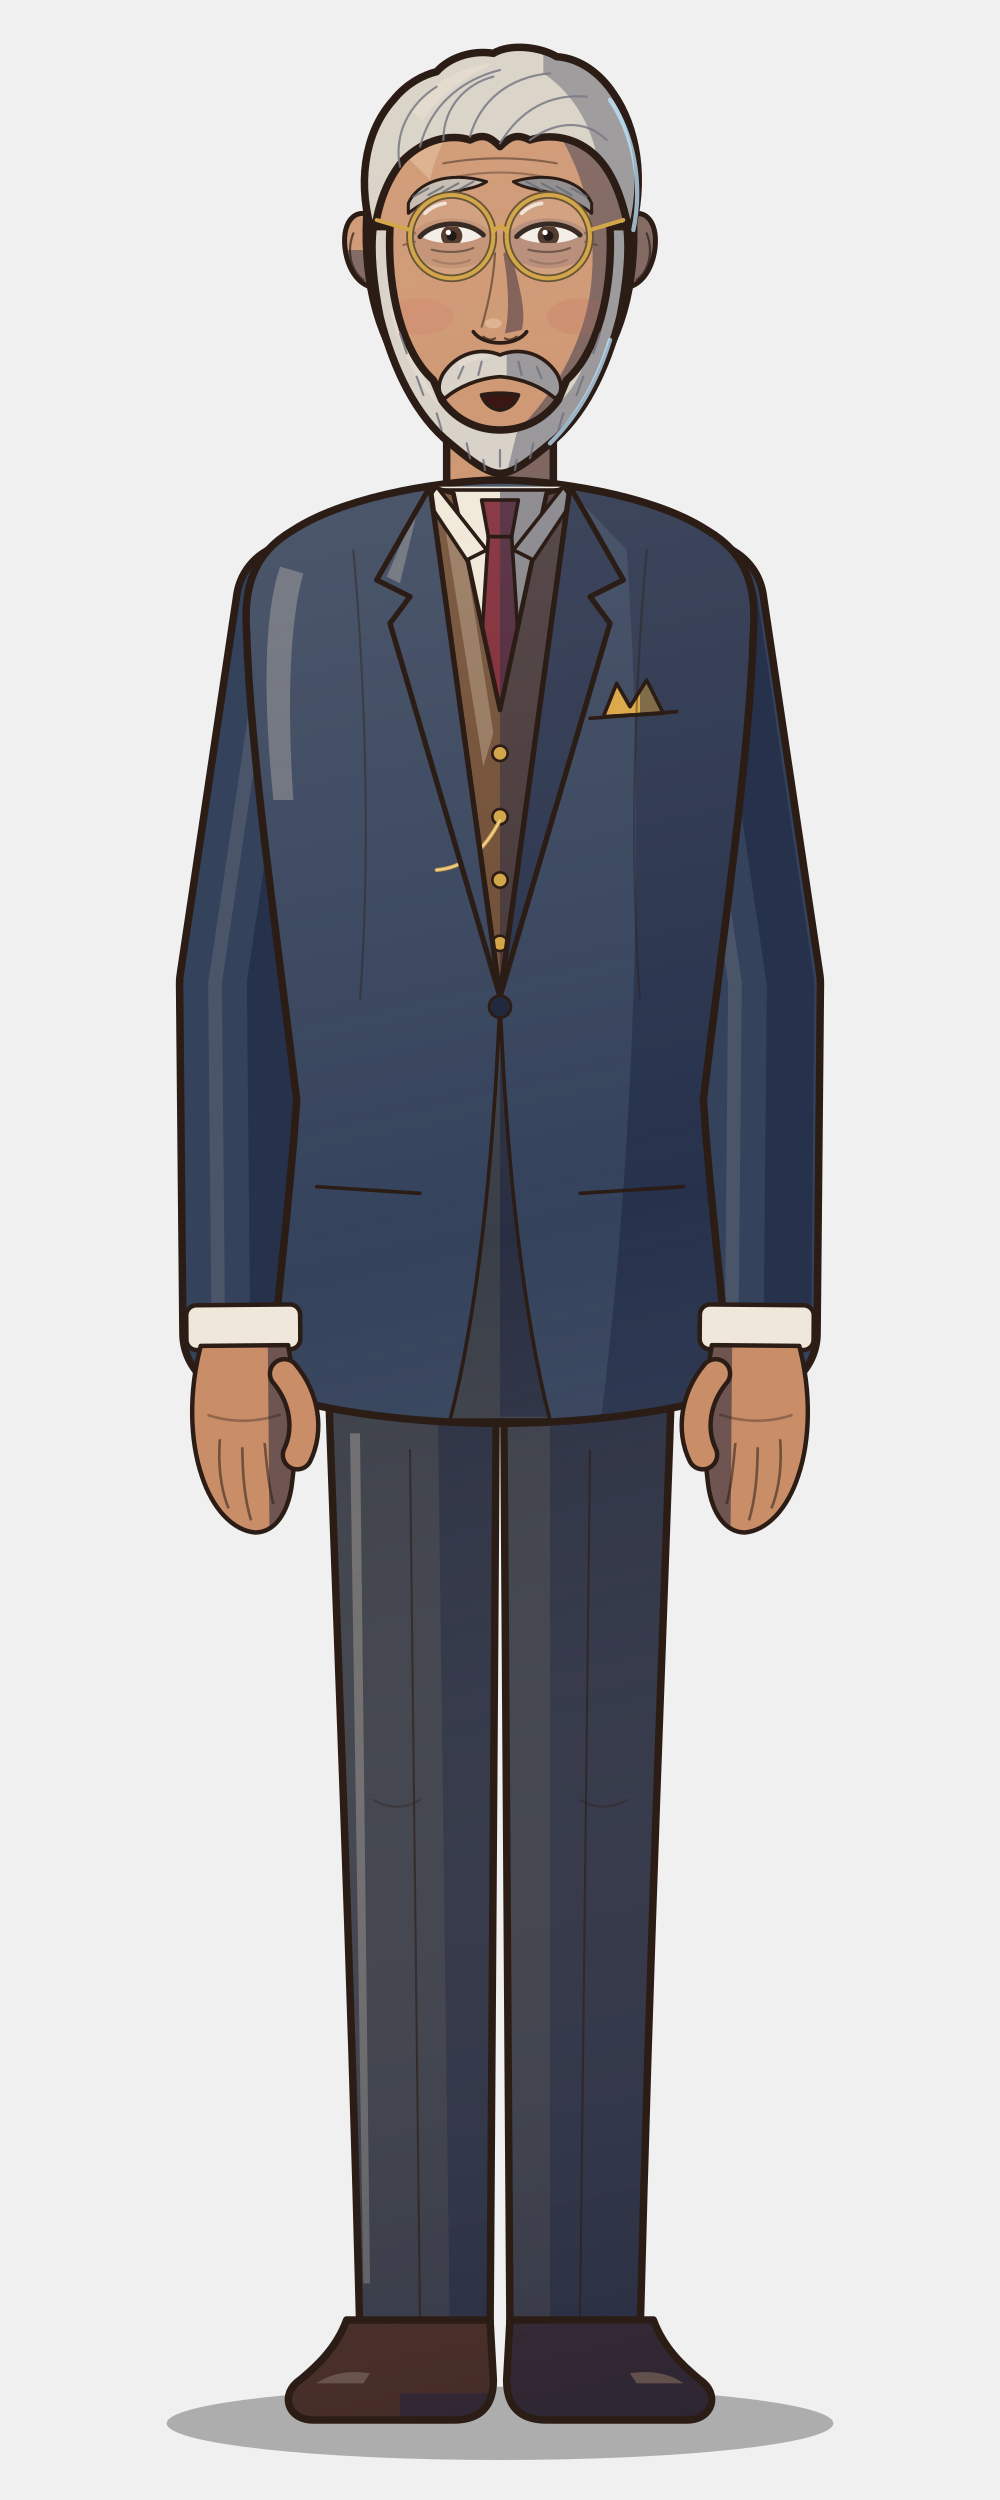
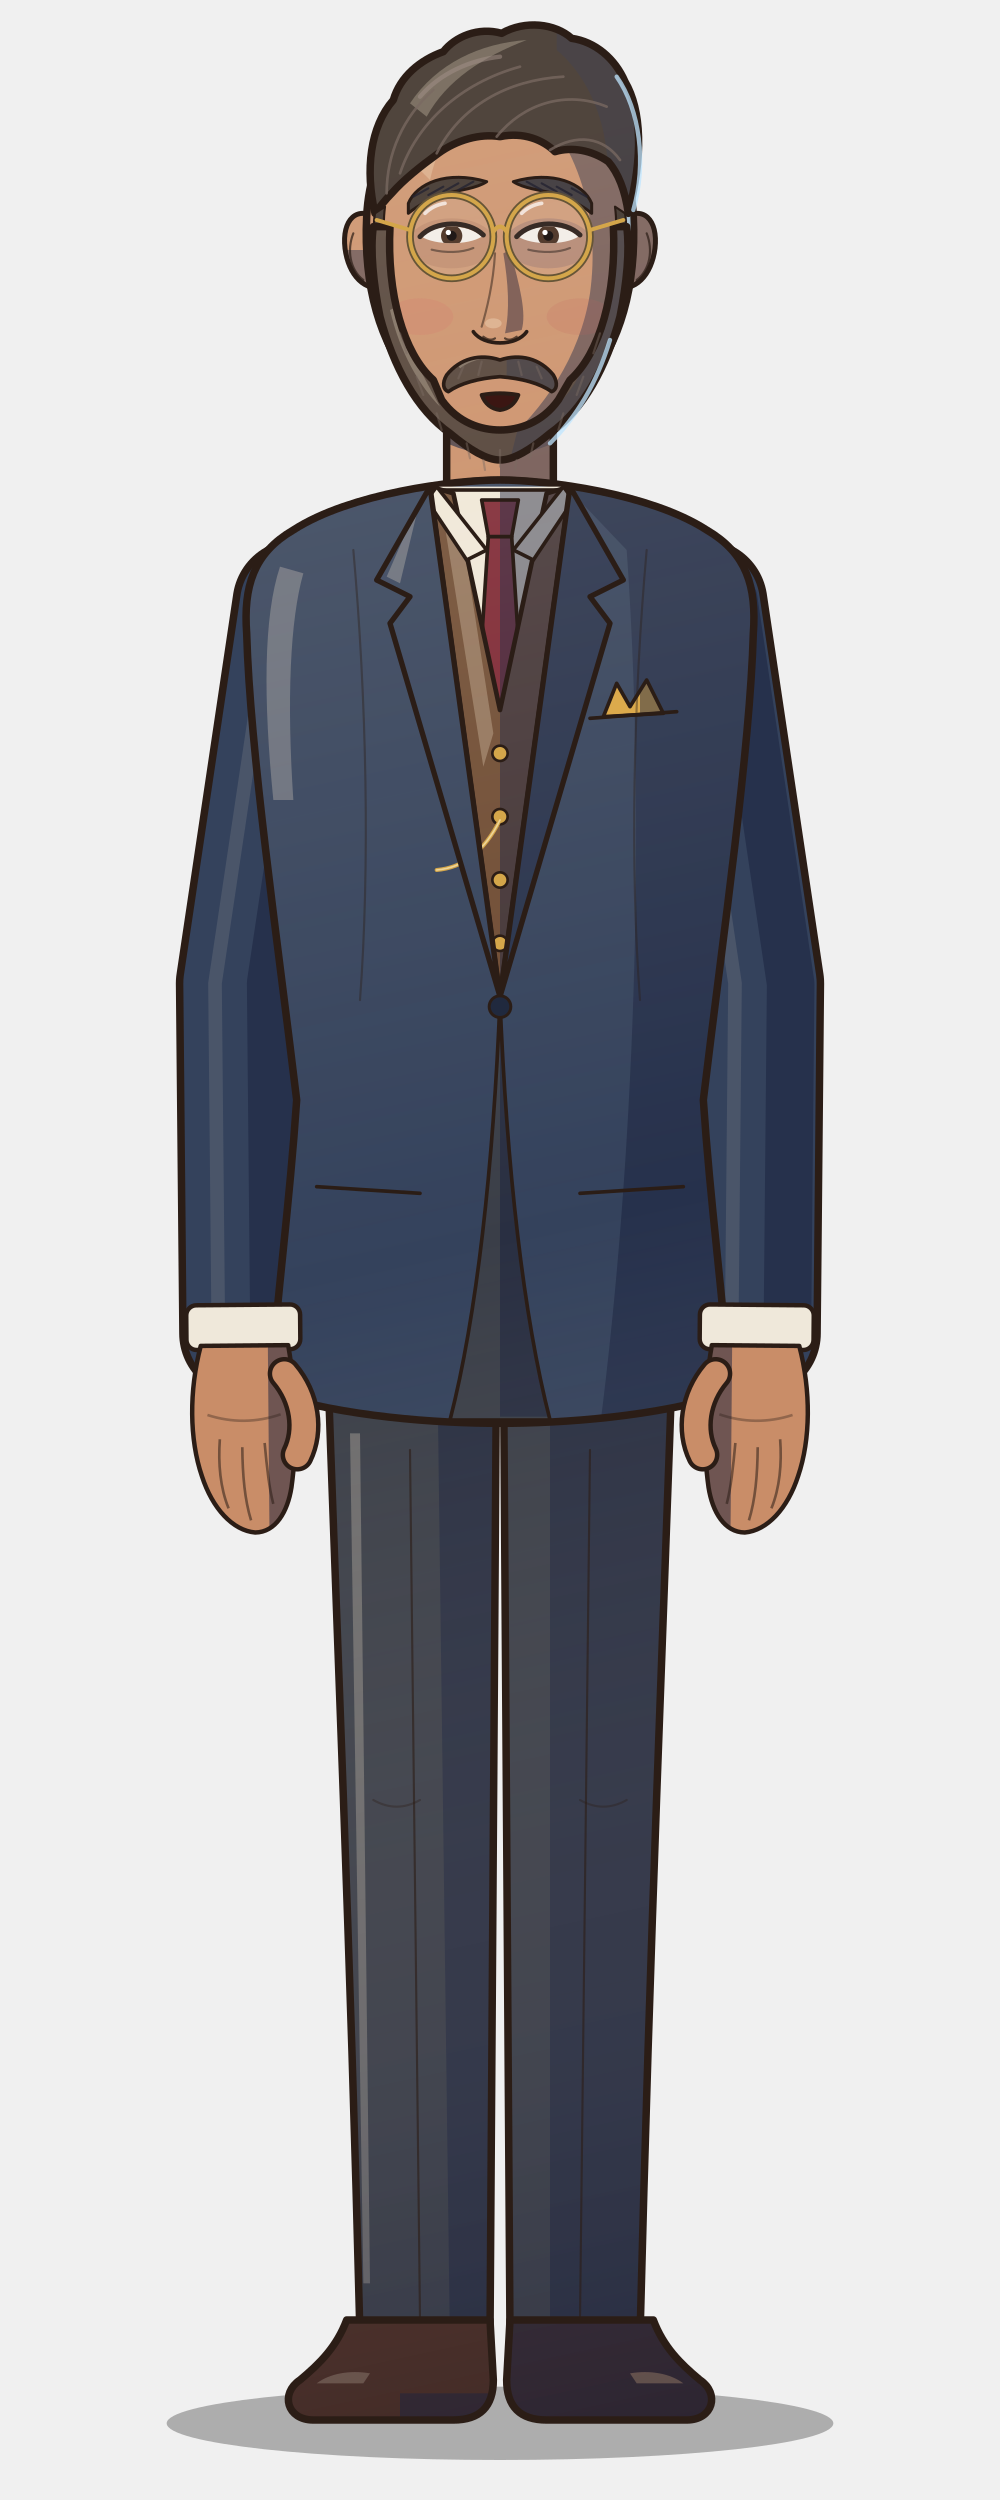
<svg xmlns="http://www.w3.org/2000/svg" viewBox="0 0 600 1500" width="600" height="1500">
  <defs>
    <linearGradient id="form" gradientUnits="userSpaceOnUse" x1="170" y1="120" x2="470" y2="1500">
      <stop offset="0" stop-color="#fff1d6" stop-opacity="0.16" />
      <stop offset="0.45" stop-color="#fff1d6" stop-opacity="0" />
      <stop offset="1" stop-color="#0b1030" stop-opacity="0.30" />
    </linearGradient>
    <clipPath id="c1">
      <path d="M196,800 L298,800 L294,1402 L216,1402 C210,1160 202,980 196,800 Z" />
    </clipPath>
    <clipPath id="c2">
      <path d="M 404,800 L 302,800 L 306,1402 L 384,1402 C 390,1160 398,980 404,800 Z" />
    </clipPath>
    <clipPath id="c3">
      <path d="M208,1392 L294,1392 L296,1428 C296,1444 288,1452 272,1452 L188,1452 C172,1452 168,1436 180,1428 C192,1418 202,1408 208,1392 Z" />
    </clipPath>
    <clipPath id="c4">
      <path d="M 392,1392 L 306,1392 L 304,1428 C 304,1444 312,1452 328,1452 L 412,1452 C 428,1452 432,1436 420,1428 C 408,1418 398,1408 392,1392 Z" />
    </clipPath>
    <clipPath id="c5">
      <path d="M268,228 L268,304 L332,304 L332,228 Z" />
    </clipPath>
    <clipPath id="c6">
      <path d="M300,288 C272,288 210,296 176,318 C152,332 146,352 148,380 C150,450 166,560 178,660 C174,720 166,780 162,836 C206,850 262,854 300,854 C338,854 394,850 438,836 C434,780 426,720 422,660 C434,560 450,450 452,380 C454,352 448,332 424,318 C390,296 328,288 300,288 Z" />
    </clipPath>
    <clipPath id="c7">
      <path d="M258,292 L342,292 L300,598 Z" />
    </clipPath>
    <clipPath id="c8">
      <path d="M262,294 L338,294 L300,430 Z" />
    </clipPath>
    <clipPath id="c9">
      <path d="M289,300 L311,300 L307,322 L293,322 Z" />
    </clipPath>
    <clipPath id="c10">
      <path d="M293,322 L307,322 L314,430 L300,446 L286,430 Z" />
    </clipPath>
    <clipPath id="c11">
      <path d="M258,292 L272,296 L300,426 L328,296 L342,292 L300,598 Z" />
    </clipPath>
    <clipPath id="c12">
      <path d="M262,292 L292,330 L280,336 L256,300 Z" />
    </clipPath>
    <clipPath id="c13">
      <path d="M 338,292 L 308,330 L 320,336 L 344,300 Z" />
    </clipPath>
    <clipPath id="c14">
      <path d="M258,292 L226,348 L246,358 L234,374 L300,598 Z" />
    </clipPath>
    <clipPath id="c15">
      <path d="M 342,292 L 374,348 L 354,358 L 366,374 L 300,598 Z" />
    </clipPath>
    <clipPath id="c16">
      <path d="M300,600 C296,700 286,790 270,852 L330,852 C314,790 304,700 300,600 Z" />
    </clipPath>
    <clipPath id="c17">
      <path d="M362,430 L370,410 L378,424 L388,408 L398,428 Z" />
    </clipPath>
    <clipPath id="c18">
      <path d="M-21,6 C-27,28 -27,52 -21,70 C-16,86 -6,97 5,98 C15,98 21,88 23,76 C26,56 26,30 22,6 Z" />
    </clipPath>
    <clipPath id="c19">
      <path d="M-21,6 C-27,28 -27,52 -21,70 C-16,86 -6,97 5,98 C15,98 21,88 23,76 C26,56 26,30 22,6 Z" />
    </clipPath>
    <clipPath id="c20">
      <path d="M228,132 C214,122 205,132 207,149 C209,165 219,176 232,172 Z" />
    </clipPath>
    <clipPath id="c21">
      <path d="M 372,132 C 386,122 395,132 393,149 C 391,165 381,176 368,172 Z" />
    </clipPath>
    <clipPath id="c22">
      <path d="M300,50 C352,50 378,86 380,130 C382,172 372,206 352,230 C334,252 316,264 300,264 C284,264 266,252 248,230 C228,206 218,172 220,130 C222,86 248,50 300,50 Z" />
    </clipPath>
    <clipPath id="c23">
-       <path d="M224,142 C214,112 218,80 236,60 C244,50 254,45 262,43 C270,34 284,30 296,32 C306,26 324,28 334,34 C348,35 360,44 368,56 C382,76 388,108 378,142 C374,120 368,104 358,94 C346,82 330,80 318,84 C310,80 306,82 300,88 C294,82 290,80 282,84 C270,80 254,84 242,96 C232,108 227,122 224,142 Z" />
+       <path d="M225,128 C219,102 222,76 236,60 C240,46 252,36 266,31 C273,22 287,16 301,20 C315,12 333,14 343,23 C357,25 369,35 375,49 C385,66 386,94 377,128 C375,114 371,104 365,97 C355,90 343,88 333,91 C326,84 314,79 300,82 C288,80 274,84 263,92 C252,100 242,108 235,116 C231,120 228,124 225,128 Z" />
    </clipPath>
    <clipPath id="c24">
+       <path d="M225,128 C224,134 224,140 226,146 L232,144 C230,138 230,132 231,124 Z" />
+     </clipPath>
+     <clipPath id="c25">
+       <path d="M 375,128 C 376,134 376,140 374,146 L 368,144 C 370,138 370,132 369,124 Z" />
+     </clipPath>
+     <clipPath id="c26">
      <path d="M245,122 C250,110 268,102 292,109 C286,113 276,114 268,116 C259,119 251,123 245,128 Z" />
    </clipPath>
-     <clipPath id="c25">
+     <clipPath id="c27">
      <path d="M 355,122 C 350,110 332,102 308,109 C 314,113 324,114 332,116 C 341,119 349,123 355,128 Z" />
    </clipPath>
-     <clipPath id="c26">
+     <clipPath id="c28">
      <path d="M253,142 C261,134 281,134 289,142 C281,147.25 261,147.25 253,142 Z" />
    </clipPath>
-     <clipPath id="c27">
+     <clipPath id="c29">
      <path d="M311,142 C319,134 339,134 347,142 C339,147.25 319,147.25 311,142 Z" />
    </clipPath>
-     <clipPath id="c28">
+     <clipPath id="c30">
      <path d="M289,237 Q300,235 311,237 Q308,245 300,246 Q292,245 289,237 Z" />
    </clipPath>
-     <clipPath id="c29">
-       <path d="M224,136 C222,150 224,170 228,190 C236,222 250,250 270,266 C282,276 292,284 300,284 C308,284 318,276 330,266 C350,250 364,222 372,190 C376,170 378,150 376,136 L366,136 C368,176 358,212 340,228 L335,240 C325,254 311,258 300,258 C289,258 275,254 265,240 L260,228 C242,212 232,176 234,136 Z" />
-     </clipPath>
-     <clipPath id="c30">
-       <path d="M266,224 C274,212 288,208 300,213 C312,208 326,212 334,224 C338,231 337,237 333,239 C325,232 313,227 300,226 C287,227 275,232 267,239 C263,237 262,231 266,224 Z" />
+     <clipPath id="c31">
+       <path d="M224,136 C222,150 224,170 228,190 C236,220 250,246 270,260 C282,270 292,276 300,276 C308,276 318,270 330,260 C350,246 364,220 372,190 C376,170 378,150 376,136 L368,136 C370,176 360,212 342,228 L335,240 C325,254 311,258 300,258 C289,258 275,254 265,240 L260,228 C242,212 232,176 234,136 Z" />
+     </clipPath>
+     <clipPath id="c32">
+       <path d="M268,225 C276,215 288,212 300,216 C312,212 324,215 332,225 C335,230 334,234 331,235 C324,230 313,227 300,226 C287,227 276,230 269,235 C266,234 265,230 268,225 Z" />
    </clipPath>
  </defs>
  <ellipse cx="300" cy="1454" rx="200" ry="22" fill="#000" opacity="0.28" />
  <path d="M196,800 L298,800 L294,1402 L216,1402 C210,1160 202,980 196,800 Z" fill="#3a3e48" />
  <g clip-path="url(#c1)">
    <path d="M262,790 L310,790 L304,1410 L270,1410 Z" fill="#292f42" />
    <path d="M210,860 L216,860 L222,1370 L218,1370 Z" fill="#757473" opacity="0.85" />
    <rect x="0" y="0" width="600" height="1500" fill="url(#form)" />
  </g>
  <path d="M196,800 L298,800 L294,1402 L216,1402 C210,1160 202,980 196,800 Z" fill="none" stroke="#2b1d16" stroke-width="4.5" stroke-linejoin="round" />
  <path d="M 404,800 L 302,800 L 306,1402 L 384,1402 C 390,1160 398,980 404,800 Z" fill="#3a3e48" />
  <g clip-path="url(#c2)">
    <path d="M330,790 L420,790 L420,1410 L330,1410 Z" fill="#292f42" />
    <rect x="0" y="0" width="600" height="1500" fill="url(#form)" />
  </g>
  <path d="M 404,800 L 302,800 L 306,1402 L 384,1402 C 390,1160 398,980 404,800 Z" fill="none" stroke="#2b1d16" stroke-width="4.5" stroke-linejoin="round" />
  <path d="M246,870 L252,1392" fill="none" stroke="#2b1d16" stroke-width="1.3" stroke-linecap="round" stroke-linejoin="round" opacity="0.6" />
  <path d="M354,870 L348,1392" fill="none" stroke="#2b1d16" stroke-width="1.3" stroke-linecap="round" stroke-linejoin="round" opacity="0.6" />
  <path d="M224,1080 q14,8 28,0" fill="none" stroke="#2b1d16" stroke-width="1.3" stroke-linecap="round" stroke-linejoin="round" opacity="0.35" />
  <path d="M348,1080 q14,8 28,0" fill="none" stroke="#2b1d16" stroke-width="1.3" stroke-linecap="round" stroke-linejoin="round" opacity="0.35" />
  <path d="M208,1392 L294,1392 L296,1428 C296,1444 288,1452 272,1452 L188,1452 C172,1452 168,1436 180,1428 C192,1418 202,1408 208,1392 Z" fill="#4e2c1e" />
  <g clip-path="url(#c3)">
    <path d="M240,1436 L300,1436 L300,1460 L240,1460 Z" fill="#33262d" />
    <path d="M190,1430 C198,1424 210,1422 222,1424 L218,1430 Z" fill="#836755" opacity="0.85" />
    <rect x="0" y="0" width="600" height="1500" fill="url(#form)" />
  </g>
  <path d="M208,1392 L294,1392 L296,1428 C296,1444 288,1452 272,1452 L188,1452 C172,1452 168,1436 180,1428 C192,1418 202,1408 208,1392 Z" fill="none" stroke="#2b1d16" stroke-width="4.5" stroke-linejoin="round" />
  <path d="M 392,1392 L 306,1392 L 304,1428 C 304,1444 312,1452 328,1452 L 412,1452 C 428,1452 432,1436 420,1428 C 408,1418 398,1408 392,1392 Z" fill="#4e2c1e" />
  <g clip-path="url(#c4)">
    <path d="M300,1380 L440,1380 L440,1460 L300,1460 Z" fill="#33262d" />
    <path d="M 410,1430 C 402,1424 390,1422 378,1424 L 382,1430 Z" fill="#836755" opacity="0.85" />
    <rect x="0" y="0" width="600" height="1500" fill="url(#form)" />
  </g>
  <path d="M 392,1392 L 306,1392 L 304,1428 C 304,1444 312,1452 328,1452 L 412,1452 C 428,1452 432,1436 420,1428 C 408,1418 398,1408 392,1392 Z" fill="none" stroke="#2b1d16" stroke-width="4.5" stroke-linejoin="round" />
  <path d="M178.0,362.0 L144.0,590.0 L146.0,800.0" fill="none" stroke="#2b1d16" stroke-width="77.0" stroke-linecap="round" stroke-linejoin="round" />
  <path d="M178.0,362.0 L144.0,590.0 L146.0,800.0" fill="none" stroke="#34425c" stroke-width="68" stroke-linecap="round" stroke-linejoin="round" />
  <path d="M196.2,364.7 L162.4,589.8 L164.4,799.8" fill="none" stroke="#26314c" stroke-width="28.56" stroke-linecap="round" stroke-linejoin="round" />
  <path d="M163.0,362.0 L129.0,590.0 L131.0,800.0" fill="none" stroke="#596272" stroke-width="8.16" stroke-linecap="round" opacity="0.6" />
  <path d="M422.0,362.0 L456.0,590.0 L454.0,800.0" fill="none" stroke="#2b1d16" stroke-width="77.0" stroke-linecap="round" stroke-linejoin="round" />
  <path d="M422.0,362.0 L456.0,590.0 L454.0,800.0" fill="none" stroke="#34425c" stroke-width="68" stroke-linecap="round" stroke-linejoin="round" />
  <path d="M440.2,359.3 L474.4,590.2 L472.4,800.2" fill="none" stroke="#26314c" stroke-width="28.56" stroke-linecap="round" stroke-linejoin="round" />
  <path d="M407.0,362.0 L441.0,590.0 L439.0,800.0" fill="none" stroke="#596272" stroke-width="8.16" stroke-linecap="round" opacity="0.6" />
  <path d="M268,228 L268,304 L332,304 L332,228 Z" fill="#c98d68" />
  <g clip-path="url(#c5)">
    <path d="M300,220 L340,220 L340,310 L300,310 Z" fill="#6f5552" />
    <path d="M260,224 L340,224 L340,262 Q300,284 260,262 Z" fill="#514248" />
    <rect x="0" y="0" width="600" height="1500" fill="url(#form)" />
  </g>
  <path d="M268,228 L268,304 L332,304 L332,228 Z" fill="none" stroke="#2b1d16" stroke-width="4.5" stroke-linejoin="round" />
  <path d="M300,288 C272,288 210,296 176,318 C152,332 146,352 148,380 C150,450 166,560 178,660 C174,720 166,780 162,836 C206,850 262,854 300,854 C338,854 394,850 438,836 C434,780 426,720 422,660 C434,560 450,450 452,380 C454,352 448,332 424,318 C390,296 328,288 300,288 Z" fill="#34425c" />
  <g clip-path="url(#c6)">
    <path d="M336,288 C390,294 456,310 456,380 C452,500 430,600 424,680 L440,850 L360,856 C380,700 388,500 376,330 Z" fill="#26314c" />
    <path d="M168,340 C158,370 158,420 164,480 L176,480 C172,420 174,372 182,344 Z" fill="#717681" opacity="0.85" />
    <rect x="0" y="0" width="600" height="1500" fill="url(#form)" />
  </g>
  <path d="M300,288 C272,288 210,296 176,318 C152,332 146,352 148,380 C150,450 166,560 178,660 C174,720 166,780 162,836 C206,850 262,854 300,854 C338,854 394,850 438,836 C434,780 426,720 422,660 C434,560 450,450 452,380 C454,352 448,332 424,318 C390,296 328,288 300,288 Z" fill="none" stroke="#2b1d16" stroke-width="4.5" stroke-linejoin="round" />
  <path d="M258,292 L342,292 L300,598 Z" fill="#efe8da" />
  <g clip-path="url(#c7)">
    <rect x="0" y="0" width="600" height="1500" fill="url(#form)" />
  </g>
  <path d="M262,294 L338,294 L300,430 Z" fill="#efe8da" />
  <g clip-path="url(#c8)">
    <path d="M300,290 L340,290 L300,430 Z" fill="#82828a" />
    <rect x="0" y="0" width="600" height="1500" fill="url(#form)" />
  </g>
  <path d="M262,294 L338,294 L300,430 Z" fill="none" stroke="#2b1d16" stroke-width="2.2" stroke-linejoin="round" />
  <path d="M289,300 L311,300 L307,322 L293,322 Z" fill="#7c2533" />
  <g clip-path="url(#c9)">
    <path d="M300,296 L314,296 L310,326 L300,326 Z" fill="#4a2238" />
    <rect x="0" y="0" width="600" height="1500" fill="url(#form)" />
  </g>
  <path d="M289,300 L311,300 L307,322 L293,322 Z" fill="none" stroke="#2b1d16" stroke-width="2.2" stroke-linejoin="round" />
  <path d="M293,322 L307,322 L314,430 L300,446 L286,430 Z" fill="#7c2533" />
  <g clip-path="url(#c10)">
    <path d="M300,320 L318,320 L318,450 L300,450 Z" fill="#4a2238" />
    <rect x="0" y="0" width="600" height="1500" fill="url(#form)" />
  </g>
  <path d="M293,322 L307,322 L314,430 L300,446 L286,430 Z" fill="none" stroke="#2b1d16" stroke-width="2.2" stroke-linejoin="round" />
  <path d="M258,292 L272,296 L300,426 L328,296 L342,292 L300,598 Z" fill="#6e4b33" />
  <g clip-path="url(#c11)">
    <path d="M300,300 L346,290 L300,600 Z" fill="#433538" />
    <path d="M266,310 L276,312 L296,440 L290,460 Z" fill="#9a7d64" opacity="0.85" />
    <rect x="0" y="0" width="600" height="1500" fill="url(#form)" />
  </g>
  <path d="M258,292 L272,296 L300,426 L328,296 L342,292 L300,598 Z" fill="none" stroke="#2b1d16" stroke-width="2.8" stroke-linejoin="round" />
  <circle cx="300" cy="452" r="4.6" fill="#d4a64a" stroke="#2b1d16" stroke-width="1.6" />
  <circle cx="300" cy="490" r="4.6" fill="#d4a64a" stroke="#2b1d16" stroke-width="1.6" />
  <circle cx="300" cy="528" r="4.6" fill="#d4a64a" stroke="#2b1d16" stroke-width="1.6" />
  <circle cx="300" cy="566" r="4.6" fill="#d4a64a" stroke="#2b1d16" stroke-width="1.6" />
  <path d="M300,492 Q286,520 262,522" fill="none" stroke="#d4a64a" stroke-width="2.4" stroke-linecap="round" stroke-linejoin="round" opacity="1.0" />
  <path d="M300,492 Q286,520 262,522" fill="none" stroke="#fff4cc" stroke-width="1.0" stroke-linecap="round" stroke-linejoin="round" opacity="0.6" />
  <path d="M262,292 L292,330 L280,336 L256,300 Z" fill="#efe8da" />
  <g clip-path="url(#c12)">
    <rect x="0" y="0" width="600" height="1500" fill="url(#form)" />
  </g>
  <path d="M262,292 L292,330 L280,336 L256,300 Z" fill="none" stroke="#2b1d16" stroke-width="2.2" stroke-linejoin="round" />
  <path d="M 338,292 L 308,330 L 320,336 L 344,300 Z" fill="#efe8da" />
  <g clip-path="url(#c13)">
    <path d="M300,280 L350,280 L350,340 L300,340 Z" fill="#82828a" />
    <rect x="0" y="0" width="600" height="1500" fill="url(#form)" />
  </g>
  <path d="M 338,292 L 308,330 L 320,336 L 344,300 Z" fill="none" stroke="#2b1d16" stroke-width="2.2" stroke-linejoin="round" />
  <path d="M258,292 L226,348 L246,358 L234,374 L300,598 Z" fill="#34425c" />
  <g clip-path="url(#c14)">
    <path d="M252,300 L232,346 L240,350 Z" fill="#717681" opacity="0.85" />
    <rect x="0" y="0" width="600" height="1500" fill="url(#form)" />
  </g>
  <path d="M258,292 L226,348 L246,358 L234,374 L300,598 Z" fill="none" stroke="#2b1d16" stroke-width="3.2" stroke-linejoin="round" />
  <path d="M 342,292 L 374,348 L 354,358 L 366,374 L 300,598 Z" fill="#34425c" />
  <g clip-path="url(#c15)">
    <path d="M300,280 L380,280 L380,600 L300,600 Z" fill="#26314c" />
    <rect x="0" y="0" width="600" height="1500" fill="url(#form)" />
  </g>
  <path d="M 342,292 L 374,348 L 354,358 L 366,374 L 300,598 Z" fill="none" stroke="#2b1d16" stroke-width="3.2" stroke-linejoin="round" />
  <path d="M258,292 Q300,282 342,292" fill="none" stroke="#2b1d16" stroke-width="2.2" stroke-linecap="round" stroke-linejoin="round" opacity="1.0" />
  <path d="M300,600 C296,700 286,790 270,852 L330,852 C314,790 304,700 300,600 Z" fill="#3a3e48" />
  <g clip-path="url(#c16)">
    <path d="M300,600 L340,600 L340,850 L300,850 Z" fill="#292f42" />
    <rect x="0" y="0" width="600" height="1500" fill="url(#form)" />
  </g>
  <path d="M300,600 C296,700 286,790 270,852 L330,852 C314,790 304,700 300,600 Z" fill="none" stroke="#2b1d16" stroke-width="2.2" stroke-linejoin="round" />
  <circle cx="300" cy="604" r="6.5" fill="#20293e" stroke="#2b1d16" stroke-width="1.8" />
  <path d="M190,712 L252,716" fill="none" stroke="#2b1d16" stroke-width="2.2" stroke-linecap="round" stroke-linejoin="round" opacity="1.0" />
  <path d="M410,712 L348,716" fill="none" stroke="#2b1d16" stroke-width="2.2" stroke-linecap="round" stroke-linejoin="round" opacity="1.0" />
  <path d="M362,430 L370,410 L378,424 L388,408 L398,428 Z" fill="#d9a441" />
  <g clip-path="url(#c17)">
    <path d="M384,400 L404,400 L404,432 L384,432 Z" fill="#77613f" />
    <rect x="0" y="0" width="600" height="1500" fill="url(#form)" />
  </g>
  <path d="M362,430 L370,410 L378,424 L388,408 L398,428 Z" fill="none" stroke="#2b1d16" stroke-width="2.2" stroke-linejoin="round" />
  <path d="M354,431 L406,427" fill="none" stroke="#2b1d16" stroke-width="2.2" stroke-linecap="round" stroke-linejoin="round" opacity="1.0" />
  <path d="M212,330 C220,420 222,520 216,600" fill="none" stroke="#2b1d16" stroke-width="1.3" stroke-linecap="round" stroke-linejoin="round" opacity="0.4" />
  <path d="M388,330 C380,420 378,520 384,600" fill="none" stroke="#2b1d16" stroke-width="1.3" stroke-linecap="round" stroke-linejoin="round" opacity="0.4" />
  <g transform="translate(146.0,800.0) rotate(-0.5)">
    <g transform="scale(1.22,1.22)">
      <rect x="-28" y="-14" width="56" height="22" rx="5" fill="#efe8da" stroke="#2b1d16" stroke-width="2.2" />
      <path d="M-21,6 C-27,28 -27,52 -21,70 C-16,86 -6,97 5,98 C15,98 21,88 23,76 C26,56 26,30 22,6 Z" fill="#c98d68" />
      <g clip-path="url(#c18)">
        <path d="M12,-10 L40,-10 L40,120 L12,120 Z" fill="#6f5552" />
      </g>
      <path d="M-21,6 C-27,28 -27,52 -21,70 C-16,86 -6,97 5,98 C15,98 21,88 23,76 C26,56 26,30 22,6 Z" fill="none" stroke="#2b1d16" stroke-width="2.2" stroke-linejoin="round" />
      <path d="M-12,52 C-13,64 -12,76 -8,86 M-1,56 C-1,70 0,82 3,92 M10,54 C11,66 12,76 14,84" stroke="#2b1d16" stroke-width="1.3" fill="none" opacity="0.55" />
      <path d="M-18,40 Q0,46 18,40" stroke="#2b1d16" stroke-width="1.3" fill="none" opacity="0.35" />
      <path d="M20,20 C30,32 32,48 26,60" fill="none" stroke="#2b1d16" stroke-width="16.4" stroke-linecap="round" />
      <path d="M20,20 C30,32 32,48 26,60" fill="none" stroke="#c98d68" stroke-width="12" stroke-linecap="round" />
    </g>
  </g>
  <g transform="translate(454.0,800.0) rotate(0.5)">
    <g transform="scale(-1.22,1.22)">
      <rect x="-28" y="-14" width="56" height="22" rx="5" fill="#efe8da" stroke="#2b1d16" stroke-width="2.2" />
      <path d="M-21,6 C-27,28 -27,52 -21,70 C-16,86 -6,97 5,98 C15,98 21,88 23,76 C26,56 26,30 22,6 Z" fill="#c98d68" />
      <g clip-path="url(#c19)">
        <path d="M12,-10 L40,-10 L40,120 L12,120 Z" fill="#6f5552" />
      </g>
      <path d="M-21,6 C-27,28 -27,52 -21,70 C-16,86 -6,97 5,98 C15,98 21,88 23,76 C26,56 26,30 22,6 Z" fill="none" stroke="#2b1d16" stroke-width="2.2" stroke-linejoin="round" />
      <path d="M-12,52 C-13,64 -12,76 -8,86 M-1,56 C-1,70 0,82 3,92 M10,54 C11,66 12,76 14,84" stroke="#2b1d16" stroke-width="1.3" fill="none" opacity="0.55" />
      <path d="M-18,40 Q0,46 18,40" stroke="#2b1d16" stroke-width="1.3" fill="none" opacity="0.35" />
      <path d="M20,20 C30,32 32,48 26,60" fill="none" stroke="#2b1d16" stroke-width="16.4" stroke-linecap="round" />
      <path d="M20,20 C30,32 32,48 26,60" fill="none" stroke="#c98d68" stroke-width="12" stroke-linecap="round" />
    </g>
  </g>
  <path d="M228,132 C214,122 205,132 207,149 C209,165 219,176 232,172 Z" fill="#c98d68" />
  <g clip-path="url(#c20)">
    <path d="M190,150 L240,150 L240,190 L190,190 Z" fill="#6f5552" />
    <rect x="0" y="0" width="600" height="1500" fill="url(#form)" />
  </g>
  <path d="M228,132 C214,122 205,132 207,149 C209,165 219,176 232,172 Z" fill="none" stroke="#2b1d16" stroke-width="3.0" stroke-linejoin="round" />
  <path d="M 372,132 C 386,122 395,132 393,149 C 391,165 381,176 368,172 Z" fill="#c98d68" />
  <g clip-path="url(#c21)">
    <path d="M360,110 L410,110 L410,190 L360,190 Z" fill="#6f5552" />
    <rect x="0" y="0" width="600" height="1500" fill="url(#form)" />
  </g>
  <path d="M 372,132 C 386,122 395,132 393,149 C 391,165 381,176 368,172 Z" fill="none" stroke="#2b1d16" stroke-width="3.0" stroke-linejoin="round" />
  <path d="M212,140 C208,150 210,162 218,168" fill="none" stroke="#2b1d16" stroke-width="1.3" stroke-linecap="round" stroke-linejoin="round" opacity="0.7" />
  <path d="M388,140 C392,150 390,162 382,168" fill="none" stroke="#2b1d16" stroke-width="1.3" stroke-linecap="round" stroke-linejoin="round" opacity="0.7" />
  <path d="M300,50 C352,50 378,86 380,130 C382,172 372,206 352,230 C334,252 316,264 300,264 C284,264 266,252 248,230 C228,206 218,172 220,130 C222,86 248,50 300,50 Z" fill="#c98d68" />
  <g clip-path="url(#c22)">
    <path d="M300,40 C356,46 386,86 384,130 C384,174 372,210 352,232 C334,254 316,266 300,268 C326,246 348,214 354,176 C360,132 350,82 300,40 Z" fill="#6f5552" />
    <path d="M246,96 C252,78 266,66 284,62 C270,74 262,90 258,108 Z" fill="#d9ab89" opacity="0.85" />
    <rect x="0" y="0" width="600" height="1500" fill="url(#form)" />
  </g>
  <path d="M300,50 C352,50 378,86 380,130 C382,172 372,206 352,230 C334,252 316,264 300,264 C284,264 266,252 248,230 C228,206 218,172 220,130 C222,86 248,50 300,50 Z" fill="none" stroke="#2b1d16" stroke-width="4.5" stroke-linejoin="round" />
  <path d="M372,96 C382,136 378,186 356,226" fill="none" stroke="#bfe6ff" stroke-width="2.6" stroke-linecap="round" opacity="0.75" />
  <ellipse cx="271" cy="146" rx="26" ry="15" fill="#8a5a46" opacity="0.18" />
  <ellipse cx="329" cy="146" rx="26" ry="15" fill="#5a4a66" opacity="0.22" />
  <ellipse cx="252" cy="190" rx="20" ry="11" fill="#d9706a" opacity="0.18" />
  <ellipse cx="348" cy="190" rx="20" ry="11" fill="#c0605e" opacity="0.15" />
-   <path d="M266,98 Q300,92 334,98" fill="none" stroke="#2b1d16" stroke-width="1.3" stroke-linecap="round" stroke-linejoin="round" opacity="0.45" />
-   <path d="M274,106 Q300,101 326,106" fill="none" stroke="#2b1d16" stroke-width="1.3" stroke-linecap="round" stroke-linejoin="round" opacity="0.35" />
-   <path d="M224,142 C214,112 218,80 236,60 C244,50 254,45 262,43 C270,34 284,30 296,32 C306,26 324,28 334,34 C348,35 360,44 368,56 C382,76 388,108 378,142 C374,120 368,104 358,94 C346,82 330,80 318,84 C310,80 306,82 300,88 C294,82 290,80 282,84 C270,80 254,84 242,96 C232,108 227,122 224,142 Z" fill="#d3cec7" />
+   <path d="M225,128 C219,102 222,76 236,60 C240,46 252,36 266,31 C273,22 287,16 301,20 C315,12 333,14 343,23 C357,25 369,35 375,49 C385,66 386,94 377,128 C375,114 371,104 365,97 C355,90 343,88 333,91 C326,84 314,79 300,82 C288,80 274,84 263,92 C252,100 242,108 235,116 C231,120 228,124 225,128 Z" fill="#2e2420" />
  <g clip-path="url(#c23)">
-     <path d="M326,30 C372,40 394,92 380,142 L358,142 C366,104 356,64 326,44 Z" fill="#8e8d94" />
-     <path d="M246,66 C258,50 276,40 296,38 C280,46 264,56 254,72 Z" fill="#e0d8cc" opacity="0.85" />
-     <rect x="0" y="0" width="600" height="1500" fill="url(#form)" />
-   </g>
-   <path d="M224,142 C214,112 218,80 236,60 C244,50 254,45 262,43 C270,34 284,30 296,32 C306,26 324,28 334,34 C348,35 360,44 368,56 C382,76 388,108 378,142 C374,120 368,104 358,94 C346,82 330,80 318,84 C310,80 306,82 300,88 C294,82 290,80 282,84 C270,80 254,84 242,96 C232,108 227,122 224,142 Z" fill="none" stroke="#2b1d16" stroke-width="4.5" stroke-linejoin="round" />
-   <path d="M366,60 C380,80 386,110 380,138" fill="none" stroke="#bfe6ff" stroke-width="2.6" stroke-linecap="round" opacity="0.75" />
-   <path d="M252,88 C258,64 276,48 300,42" fill="none" stroke="#787985" stroke-width="1.3" stroke-linecap="round" stroke-linejoin="round" opacity="0.85" />
-   <path d="M282,82 C288,60 306,46 330,44" fill="none" stroke="#787985" stroke-width="1.3" stroke-linecap="round" stroke-linejoin="round" opacity="0.85" />
-   <path d="M300,86 C312,66 330,56 352,58" fill="none" stroke="#787985" stroke-width="1.3" stroke-linecap="round" stroke-linejoin="round" opacity="0.85" />
-   <path d="M318,84 C334,72 352,72 364,84" fill="none" stroke="#787985" stroke-width="1.3" stroke-linecap="round" stroke-linejoin="round" opacity="0.85" />
-   <path d="M240,100 C236,80 246,62 262,52" fill="none" stroke="#787985" stroke-width="1.3" stroke-linecap="round" stroke-linejoin="round" opacity="0.85" />
-   <path d="M266,84 C266,64 280,50 296,46" fill="none" stroke="#787985" stroke-width="1.3" stroke-linecap="round" stroke-linejoin="round" opacity="0.85" />
-   <path d="M245,122 C250,110 268,102 292,109 C286,113 276,114 268,116 C259,119 251,123 245,128 Z" fill="#bdb6ad" />
+     <path d="M334,14 C372,26 394,80 380,130 L362,130 C370,92 360,52 334,30 Z" fill="#27232c" />
+     <path d="M246,62 C262,38 288,26 316,24 C290,34 268,48 256,70 Z" fill="#6d6257" opacity="0.85" />
+     <rect x="0" y="0" width="600" height="1500" fill="url(#form)" />
+   </g>
+   <path d="M225,128 C219,102 222,76 236,60 C240,46 252,36 266,31 C273,22 287,16 301,20 C315,12 333,14 343,23 C357,25 369,35 375,49 C385,66 386,94 377,128 C375,114 371,104 365,97 C355,90 343,88 333,91 C326,84 314,79 300,82 C288,80 274,84 263,92 C252,100 242,108 235,116 C231,120 228,124 225,128 Z" fill="none" stroke="#2b1d16" stroke-width="4.5" stroke-linejoin="round" />
+   <path d="M370,46 C384,66 388,98 380,126" fill="none" stroke="#bfe6ff" stroke-width="2.6" stroke-linecap="round" opacity="0.75" />
+   <path d="M240,104 C250,74 276,50 312,40" fill="none" stroke="#7a6a62" stroke-width="1.6" stroke-linecap="round" stroke-linejoin="round" opacity="0.75" />
+   <path d="M262,92 C276,64 304,48 338,46" fill="none" stroke="#7a6a62" stroke-width="1.6" stroke-linecap="round" stroke-linejoin="round" opacity="0.75" />
+   <path d="M298,82 C314,62 340,54 364,64" fill="none" stroke="#7a6a62" stroke-width="1.6" stroke-linecap="round" stroke-linejoin="round" opacity="0.75" />
+   <path d="M330,90 C346,80 362,82 372,96" fill="none" stroke="#7a6a62" stroke-width="1.6" stroke-linecap="round" stroke-linejoin="round" opacity="0.75" />
+   <path d="M232,116 C232,92 242,70 260,54" fill="none" stroke="#7a6a62" stroke-width="1.6" stroke-linecap="round" stroke-linejoin="round" opacity="0.75" />
+   <path d="M252,58 C264,44 282,36 300,34" fill="none" stroke="#a39189" stroke-width="2.6" stroke-linecap="round" stroke-linejoin="round" opacity="0.5" />
+   <path d="M225,128 C224,134 224,140 226,146 L232,144 C230,138 230,132 231,124 Z" fill="#2e2420" />
  <g clip-path="url(#c24)">
    <rect x="0" y="0" width="600" height="1500" fill="url(#form)" />
  </g>
+   <path d="M225,128 C224,134 224,140 226,146 L232,144 C230,138 230,132 231,124 Z" fill="none" stroke="#2b1d16" stroke-width="1.3" stroke-linejoin="round" />
+   <path d="M 375,128 C 376,134 376,140 374,146 L 368,144 C 370,138 370,132 369,124 Z" fill="#2e2420" />
+   <g clip-path="url(#c25)">
+     <rect x="0" y="0" width="600" height="1500" fill="url(#form)" />
+   </g>
+   <path d="M 375,128 C 376,134 376,140 374,146 L 368,144 C 370,138 370,132 369,124 Z" fill="none" stroke="#2b1d16" stroke-width="1.3" stroke-linejoin="round" />
+   <path d="M245,122 C250,110 268,102 292,109 C286,113 276,114 268,116 C259,119 251,123 245,128 Z" fill="#2e2420" />
+   <g clip-path="url(#c26)">
+     <rect x="0" y="0" width="600" height="1500" fill="url(#form)" />
+   </g>
  <path d="M245,122 C250,110 268,102 292,109 C286,113 276,114 268,116 C259,119 251,123 245,128 Z" fill="none" stroke="#2b1d16" stroke-width="1.8" stroke-linejoin="round" />
-   <path d="M 355,122 C 350,110 332,102 308,109 C 314,113 324,114 332,116 C 341,119 349,123 355,128 Z" fill="#bdb6ad" />
-   <g clip-path="url(#c25)">
-     <path d="M300,90 L360,90 L360,130 L300,130 Z" fill="#807e84" />
+   <path d="M 355,122 C 350,110 332,102 308,109 C 314,113 324,114 332,116 C 341,119 349,123 355,128 Z" fill="#2e2420" />
+   <g clip-path="url(#c27)">
+     <path d="M300,90 L360,90 L360,130 L300,130 Z" fill="#27232c" />
    <rect x="0" y="0" width="600" height="1500" fill="url(#form)" />
  </g>
  <path d="M 355,122 C 350,110 332,102 308,109 C 314,113 324,114 332,116 C 341,119 349,123 355,128 Z" fill="none" stroke="#2b1d16" stroke-width="1.8" stroke-linejoin="round" />
-   <path d="M248,118 l9,-5" fill="none" stroke="#6a6b76" stroke-width="1.3" stroke-linecap="round" stroke-linejoin="round" opacity="0.8" />
-   <path d="M257,117 l9,-5" fill="none" stroke="#6a6b76" stroke-width="1.3" stroke-linecap="round" stroke-linejoin="round" opacity="0.8" />
-   <path d="M266,115 l9,-5" fill="none" stroke="#6a6b76" stroke-width="1.3" stroke-linecap="round" stroke-linejoin="round" opacity="0.8" />
-   <path d="M275,114 l9,-5" fill="none" stroke="#6a6b76" stroke-width="1.3" stroke-linecap="round" stroke-linejoin="round" opacity="0.8" />
-   <path d="M352,118 l-9,-5" fill="none" stroke="#6a6b76" stroke-width="1.3" stroke-linecap="round" stroke-linejoin="round" opacity="0.8" />
-   <path d="M343,117 l-9,-5" fill="none" stroke="#6a6b76" stroke-width="1.3" stroke-linecap="round" stroke-linejoin="round" opacity="0.8" />
-   <path d="M334,115 l-9,-5" fill="none" stroke="#6a6b76" stroke-width="1.3" stroke-linecap="round" stroke-linejoin="round" opacity="0.8" />
-   <path d="M325,114 l-9,-5" fill="none" stroke="#6a6b76" stroke-width="1.3" stroke-linecap="round" stroke-linejoin="round" opacity="0.8" />
+   <path d="M248,118 l9,-5" fill="none" stroke="#242331" stroke-width="1.3" stroke-linecap="round" stroke-linejoin="round" opacity="0.8" />
+   <path d="M257,117 l9,-5" fill="none" stroke="#242331" stroke-width="1.3" stroke-linecap="round" stroke-linejoin="round" opacity="0.8" />
+   <path d="M266,115 l9,-5" fill="none" stroke="#242331" stroke-width="1.3" stroke-linecap="round" stroke-linejoin="round" opacity="0.8" />
+   <path d="M275,114 l9,-5" fill="none" stroke="#242331" stroke-width="1.3" stroke-linecap="round" stroke-linejoin="round" opacity="0.8" />
+   <path d="M352,118 l-9,-5" fill="none" stroke="#242331" stroke-width="1.3" stroke-linecap="round" stroke-linejoin="round" opacity="0.8" />
+   <path d="M343,117 l-9,-5" fill="none" stroke="#242331" stroke-width="1.3" stroke-linecap="round" stroke-linejoin="round" opacity="0.8" />
+   <path d="M334,115 l-9,-5" fill="none" stroke="#242331" stroke-width="1.3" stroke-linecap="round" stroke-linejoin="round" opacity="0.8" />
+   <path d="M325,114 l-9,-5" fill="none" stroke="#242331" stroke-width="1.3" stroke-linecap="round" stroke-linejoin="round" opacity="0.8" />
  <path d="M253,142 C261,134 281,134 289,142 C281,147.25 261,147.25 253,142 Z" fill="#f4eee6" />
-   <g clip-path="url(#c26)">
+   <g clip-path="url(#c28)">
    <circle cx="271" cy="141.5" r="6.4" fill="#4a2f1f" />
    <circle cx="271" cy="141.5" r="3" fill="#120a07" />
    <circle cx="269" cy="139.5" r="1.6" fill="#fff" />
    <path d="M251,130 L291,130 L291,136 L251,136 Z" fill="#000" opacity="0.18" />
  </g>
  <path d="M252,142 C261,132 281,132 290,141" fill="none" stroke="#2b1d16" stroke-width="3.0" stroke-linecap="round" stroke-linejoin="round" opacity="1.0" />
  <path d="M259,149.8 C267,151.8 277,151.8 284,148.8" fill="none" stroke="#2b1d16" stroke-width="1.3" stroke-linecap="round" stroke-linejoin="round" opacity="0.55" />
-   <path d="M260,156 C267,159 276,159 282,156" fill="none" stroke="#2b1d16" stroke-width="1.3" stroke-linecap="round" stroke-linejoin="round" opacity="0.22" />
-   <path d="M249,140 l-7,-3 M249,145 l-7,2" fill="none" stroke="#2b1d16" stroke-width="1.3" stroke-linecap="round" stroke-linejoin="round" opacity="0.4" />
  <path d="M311,142 C319,134 339,134 347,142 C339,147.25 319,147.25 311,142 Z" fill="#f4eee6" />
-   <g clip-path="url(#c27)">
+   <g clip-path="url(#c29)">
    <circle cx="329" cy="141.5" r="6.4" fill="#4a2f1f" />
    <circle cx="329" cy="141.5" r="3" fill="#120a07" />
    <circle cx="327" cy="139.5" r="1.6" fill="#fff" />
    <path d="M309,130 L349,130 L349,136 L309,136 Z" fill="#000" opacity="0.18" />
  </g>
  <path d="M310,142 C319,132 339,132 348,141" fill="none" stroke="#2b1d16" stroke-width="3.0" stroke-linecap="round" stroke-linejoin="round" opacity="1.0" />
  <path d="M317,149.8 C325,151.8 335,151.8 342,148.8" fill="none" stroke="#2b1d16" stroke-width="1.3" stroke-linecap="round" stroke-linejoin="round" opacity="0.55" />
-   <path d="M318,156 C325,159 334,159 340,156" fill="none" stroke="#2b1d16" stroke-width="1.3" stroke-linecap="round" stroke-linejoin="round" opacity="0.22" />
-   <path d="M351,140 l7,-3 M351,145 l7,2" fill="none" stroke="#2b1d16" stroke-width="1.3" stroke-linecap="round" stroke-linejoin="round" opacity="0.4" />
  <path d="M306,150 C312,172 316,188 313,198 L303,200 C306,186 305,170 302,152 Z" fill="#6f5552" opacity="0.8" />
  <path d="M297,152 C296,170 292,186 289,196" fill="none" stroke="#2b1d16" stroke-width="1.3" stroke-linecap="round" stroke-linejoin="round" opacity="0.5" />
  <path d="M284,199 C290,208 310,208 316,199" fill="none" stroke="#2b1d16" stroke-width="2.2" stroke-linecap="round" stroke-linejoin="round" opacity="1.0" />
  <path d="M290,202 q4,3 7,1 M310,202 q-4,3 -7,1" fill="none" stroke="#2b1d16" stroke-width="1.3" stroke-linecap="round" stroke-linejoin="round" opacity="0.7" />
  <ellipse cx="296" cy="194" rx="5" ry="3" fill="#e1ba9a" opacity="0.8" />
  <path d="M289,237 Q300,235 311,237 Q308,245 300,246 Q292,245 289,237 Z" fill="#3b1612" />
-   <g clip-path="url(#c28)">
+   <g clip-path="url(#c30)">
    <rect x="280" y="229" width="40" height="8" fill="#efe8de" />
    <ellipse cx="300" cy="256" rx="10" ry="6" fill="#b4504e" />
  </g>
  <path d="M289,237 Q300,235 311,237 Q308,245 300,246 Q292,245 289,237 Z" fill="none" stroke="#2b1d16" stroke-width="2.4" stroke-linejoin="round" />
-   <path d="M224,136 C222,150 224,170 228,190 C236,222 250,250 270,266 C282,276 292,284 300,284 C308,284 318,276 330,266 C350,250 364,222 372,190 C376,170 378,150 376,136 L366,136 C368,176 358,212 340,228 L335,240 C325,254 311,258 300,258 C289,258 275,254 265,240 L260,228 C242,212 232,176 234,136 Z" fill="#d3cec7" />
-   <g clip-path="url(#c29)">
-     <path d="M312,252 C342,248 362,220 360,136 L400,136 L400,300 L300,300 Z" fill="#8e8d94" />
-     <path d="M266,268 C282,288 318,288 334,268 L334,300 L266,300 Z" fill="#555767" />
-     <path d="M234,186 C240,212 252,232 264,244 C254,226 244,208 238,184 Z" fill="#e0d8cc" opacity="0.85" />
-     <rect x="0" y="0" width="600" height="1500" fill="url(#form)" />
-   </g>
-   <path d="M224,136 C222,150 224,170 228,190 C236,222 250,250 270,266 C282,276 292,284 300,284 C308,284 318,276 330,266 C350,250 364,222 372,190 C376,170 378,150 376,136 L366,136 C368,176 358,212 340,228 L335,240 C325,254 311,258 300,258 C289,258 275,254 265,240 L260,228 C242,212 232,176 234,136 Z" fill="none" stroke="#2b1d16" stroke-width="4.5" stroke-linejoin="round" />
+   <path d="M224,136 C222,150 224,170 228,190 C236,220 250,246 270,260 C282,270 292,276 300,276 C308,276 318,270 330,260 C350,246 364,220 372,190 C376,170 378,150 376,136 L368,136 C370,176 360,212 342,228 L335,240 C325,254 311,258 300,258 C289,258 275,254 265,240 L260,228 C242,212 232,176 234,136 Z" fill="#4b3b33" />
+   <g clip-path="url(#c31)">
+     <path d="M312,252 C342,248 362,220 360,136 L400,136 L400,300 L300,300 Z" fill="#393238" />
+     <path d="M268,262 C282,280 318,280 332,262 L332,300 L268,300 Z" fill="#282737" />
+     <path d="M234,186 C240,212 252,232 264,244 C254,226 244,208 238,184 Z" fill="#817264" opacity="0.85" />
+     <rect x="0" y="0" width="600" height="1500" fill="url(#form)" />
+   </g>
+   <path d="M224,136 C222,150 224,170 228,190 C236,220 250,246 270,260 C282,270 292,276 300,276 C308,276 318,270 330,260 C350,246 364,220 372,190 C376,170 378,150 376,136 L368,136 C370,176 360,212 342,228 L335,240 C325,254 311,258 300,258 C289,258 275,254 265,240 L260,228 C242,212 232,176 234,136 Z" fill="none" stroke="#2b1d16" stroke-width="4.5" stroke-linejoin="round" />
  <path d="M366,204 C358,230 346,250 330,266" fill="none" stroke="#bfe6ff" stroke-width="2.6" stroke-linecap="round" opacity="0.75" />
-   <path d="M240,200 l4,12" fill="none" stroke="#6f717d" stroke-width="1.3" stroke-linecap="round" stroke-linejoin="round" opacity="0.8" />
-   <path d="M250,226 l4,11" fill="none" stroke="#6f717d" stroke-width="1.3" stroke-linecap="round" stroke-linejoin="round" opacity="0.8" />
-   <path d="M262,248 l3,10" fill="none" stroke="#6f717d" stroke-width="1.3" stroke-linecap="round" stroke-linejoin="round" opacity="0.8" />
-   <path d="M280,266 l2,9" fill="none" stroke="#6f717d" stroke-width="1.3" stroke-linecap="round" stroke-linejoin="round" opacity="0.8" />
-   <path d="M300,270 l0,10" fill="none" stroke="#6f717d" stroke-width="1.3" stroke-linecap="round" stroke-linejoin="round" opacity="0.8" />
-   <path d="M320,266 l-2,9" fill="none" stroke="#6f717d" stroke-width="1.3" stroke-linecap="round" stroke-linejoin="round" opacity="0.8" />
-   <path d="M338,248 l-3,10" fill="none" stroke="#6f717d" stroke-width="1.3" stroke-linecap="round" stroke-linejoin="round" opacity="0.8" />
-   <path d="M350,226 l-4,11" fill="none" stroke="#6f717d" stroke-width="1.3" stroke-linecap="round" stroke-linejoin="round" opacity="0.8" />
-   <path d="M360,200 l-4,12" fill="none" stroke="#6f717d" stroke-width="1.3" stroke-linecap="round" stroke-linejoin="round" opacity="0.8" />
-   <path d="M290,276 l1,6" fill="none" stroke="#6f717d" stroke-width="1.3" stroke-linecap="round" stroke-linejoin="round" opacity="0.8" />
-   <path d="M310,276 l-1,6" fill="none" stroke="#6f717d" stroke-width="1.3" stroke-linecap="round" stroke-linejoin="round" opacity="0.8" />
-   <path d="M266,224 C274,212 288,208 300,213 C312,208 326,212 334,224 C338,231 337,237 333,239 C325,232 313,227 300,226 C287,227 275,232 267,239 C263,237 262,231 266,224 Z" fill="#d3cec7" />
-   <g clip-path="url(#c30)">
-     <path d="M304,200 L346,200 L346,244 L304,244 Z" fill="#8e8d94" />
-     <path d="M274,218 C280,213 290,211 296,214 C288,215 281,217 276,221 Z" fill="#e0d8cc" opacity="0.85" />
-     <rect x="0" y="0" width="600" height="1500" fill="url(#form)" />
-   </g>
-   <path d="M266,224 C274,212 288,208 300,213 C312,208 326,212 334,224 C338,231 337,237 333,239 C325,232 313,227 300,226 C287,227 275,232 267,239 C263,237 262,231 266,224 Z" fill="none" stroke="#2b1d16" stroke-width="2.2" stroke-linejoin="round" />
-   <path d="M278,220 l-3,7" fill="none" stroke="#6f717d" stroke-width="1.3" stroke-linecap="round" stroke-linejoin="round" opacity="0.8" />
-   <path d="M289,217 l-2,8" fill="none" stroke="#6f717d" stroke-width="1.3" stroke-linecap="round" stroke-linejoin="round" opacity="0.8" />
-   <path d="M311,217 l2,8" fill="none" stroke="#6f717d" stroke-width="1.3" stroke-linecap="round" stroke-linejoin="round" opacity="0.8" />
-   <path d="M322,220 l3,7" fill="none" stroke="#6f717d" stroke-width="1.3" stroke-linecap="round" stroke-linejoin="round" opacity="0.8" />
+   <path d="M240,200 l4,12" fill="none" stroke="#7a6a62" stroke-width="1.3" stroke-linecap="round" stroke-linejoin="round" opacity="0.45" />
+   <path d="M250,226 l4,11" fill="none" stroke="#7a6a62" stroke-width="1.3" stroke-linecap="round" stroke-linejoin="round" opacity="0.45" />
+   <path d="M262,248 l3,10" fill="none" stroke="#7a6a62" stroke-width="1.3" stroke-linecap="round" stroke-linejoin="round" opacity="0.45" />
+   <path d="M280,266 l2,9" fill="none" stroke="#7a6a62" stroke-width="1.3" stroke-linecap="round" stroke-linejoin="round" opacity="0.45" />
+   <path d="M300,270 l0,10" fill="none" stroke="#7a6a62" stroke-width="1.3" stroke-linecap="round" stroke-linejoin="round" opacity="0.45" />
+   <path d="M320,266 l-2,9" fill="none" stroke="#7a6a62" stroke-width="1.3" stroke-linecap="round" stroke-linejoin="round" opacity="0.45" />
+   <path d="M338,248 l-3,10" fill="none" stroke="#7a6a62" stroke-width="1.3" stroke-linecap="round" stroke-linejoin="round" opacity="0.45" />
+   <path d="M350,226 l-4,11" fill="none" stroke="#7a6a62" stroke-width="1.3" stroke-linecap="round" stroke-linejoin="round" opacity="0.45" />
+   <path d="M360,200 l-4,12" fill="none" stroke="#7a6a62" stroke-width="1.3" stroke-linecap="round" stroke-linejoin="round" opacity="0.45" />
+   <path d="M290,276 l1,6" fill="none" stroke="#7a6a62" stroke-width="1.3" stroke-linecap="round" stroke-linejoin="round" opacity="0.45" />
+   <path d="M310,276 l-1,6" fill="none" stroke="#7a6a62" stroke-width="1.3" stroke-linecap="round" stroke-linejoin="round" opacity="0.45" />
+   <path d="M268,225 C276,215 288,212 300,216 C312,212 324,215 332,225 C335,230 334,234 331,235 C324,230 313,227 300,226 C287,227 276,230 269,235 C266,234 265,230 268,225 Z" fill="#4b3b33" />
+   <g clip-path="url(#c32)">
+     <path d="M304,200 L346,200 L346,244 L304,244 Z" fill="#393238" />
+     <path d="M274,218 C280,213 290,211 296,214 C288,215 281,217 276,221 Z" fill="#817264" opacity="0.85" />
+     <rect x="0" y="0" width="600" height="1500" fill="url(#form)" />
+   </g>
+   <path d="M268,225 C276,215 288,212 300,216 C312,212 324,215 332,225 C335,230 334,234 331,235 C324,230 313,227 300,226 C287,227 276,230 269,235 C266,234 265,230 268,225 Z" fill="none" stroke="#2b1d16" stroke-width="2.2" stroke-linejoin="round" />
+   <path d="M278,220 l-3,7" fill="none" stroke="#7a6a62" stroke-width="1.3" stroke-linecap="round" stroke-linejoin="round" opacity="0.45" />
+   <path d="M289,217 l-2,8" fill="none" stroke="#7a6a62" stroke-width="1.3" stroke-linecap="round" stroke-linejoin="round" opacity="0.45" />
+   <path d="M311,217 l2,8" fill="none" stroke="#7a6a62" stroke-width="1.3" stroke-linecap="round" stroke-linejoin="round" opacity="0.45" />
+   <path d="M322,220 l3,7" fill="none" stroke="#7a6a62" stroke-width="1.3" stroke-linecap="round" stroke-linejoin="round" opacity="0.45" />
  <circle cx="271" cy="142" r="25" fill="#dff1ff" opacity="0.07" />
  <circle cx="271" cy="142" r="25" fill="none" stroke="#665537" stroke-width="4.6" />
  <circle cx="271" cy="142" r="25" fill="none" stroke="#d4a64a" stroke-width="2.4" />
  <path d="M255,128 A21,21 0 0 1 267,122" fill="none" stroke="#ffffff" stroke-width="2.2" stroke-linecap="round" stroke-linejoin="round" opacity="0.7" />
  <circle cx="329" cy="142" r="25" fill="#dff1ff" opacity="0.07" />
  <circle cx="329" cy="142" r="25" fill="none" stroke="#665537" stroke-width="4.6" />
  <circle cx="329" cy="142" r="25" fill="none" stroke="#d4a64a" stroke-width="2.4" />
  <path d="M313,128 A21,21 0 0 1 325,122" fill="none" stroke="#ffffff" stroke-width="2.2" stroke-linecap="round" stroke-linejoin="round" opacity="0.7" />
  <path d="M296,139 Q300,133 304,139" fill="none" stroke="#d4a64a" stroke-width="2.6" stroke-linecap="round" stroke-linejoin="round" opacity="1.0" />
  <path d="M246,138 L226,132" fill="none" stroke="#d4a64a" stroke-width="2.4" stroke-linecap="round" stroke-linejoin="round" opacity="1.0" />
  <path d="M354,138 L374,132" fill="none" stroke="#d4a64a" stroke-width="2.4" stroke-linecap="round" stroke-linejoin="round" opacity="1.0" />
</svg>
